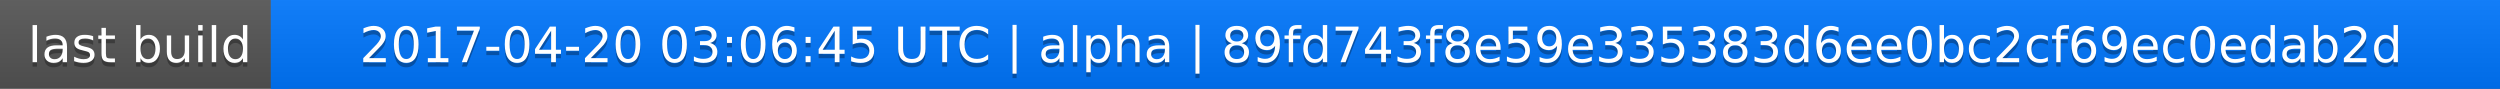
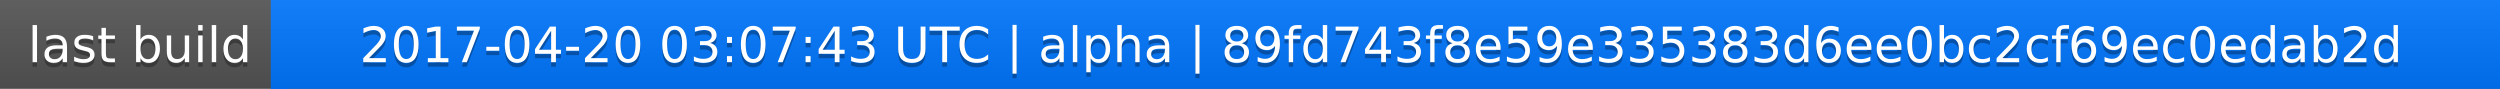
<svg xmlns="http://www.w3.org/2000/svg" width="563" height="20">
  <linearGradient id="a" x2="0" y2="100%">
    <stop offset="0" stop-color="#bbb" stop-opacity=".1" />
    <stop offset="1" stop-opacity=".1" />
  </linearGradient>
  <rect rx="0" width="563" height="20" fill="#555" />
  <rect rx="0" x="61" width="502" height="20" fill="#07f" />
  <path fill="#07f" d="M61 0h4v20h-4z" />
  <rect rx="0" width="563" height="20" fill="url(#a)" />
  <g fill="#fff" text-anchor="middle" font-family="DejaVu Sans,Verdana,Geneva,sans-serif" font-size="11">
    <text x="31.5" y="15" fill="#010101" fill-opacity=".3">last build</text>
    <text x="31.5" y="14">last build</text>
-     <text x="311" y="15" fill="#010101" fill-opacity=".3">2017-04-20 03:06:45 UTC | alpha | 89fd743f8e59e335383d6ee0bc2cf69ec0edab2d</text>
-     <text x="311" y="14">2017-04-20 03:06:45 UTC | alpha | 89fd743f8e59e335383d6ee0bc2cf69ec0edab2d</text>
+     <text x="311" y="15" fill="#010101" fill-opacity=".3">2017-04-20 03:07:43 UTC | alpha | 89fd743f8e59e335383d6ee0bc2cf69ec0edab2d</text>
+     <text x="311" y="14">2017-04-20 03:07:43 UTC | alpha | 89fd743f8e59e335383d6ee0bc2cf69ec0edab2d</text>
  </g>
</svg>
